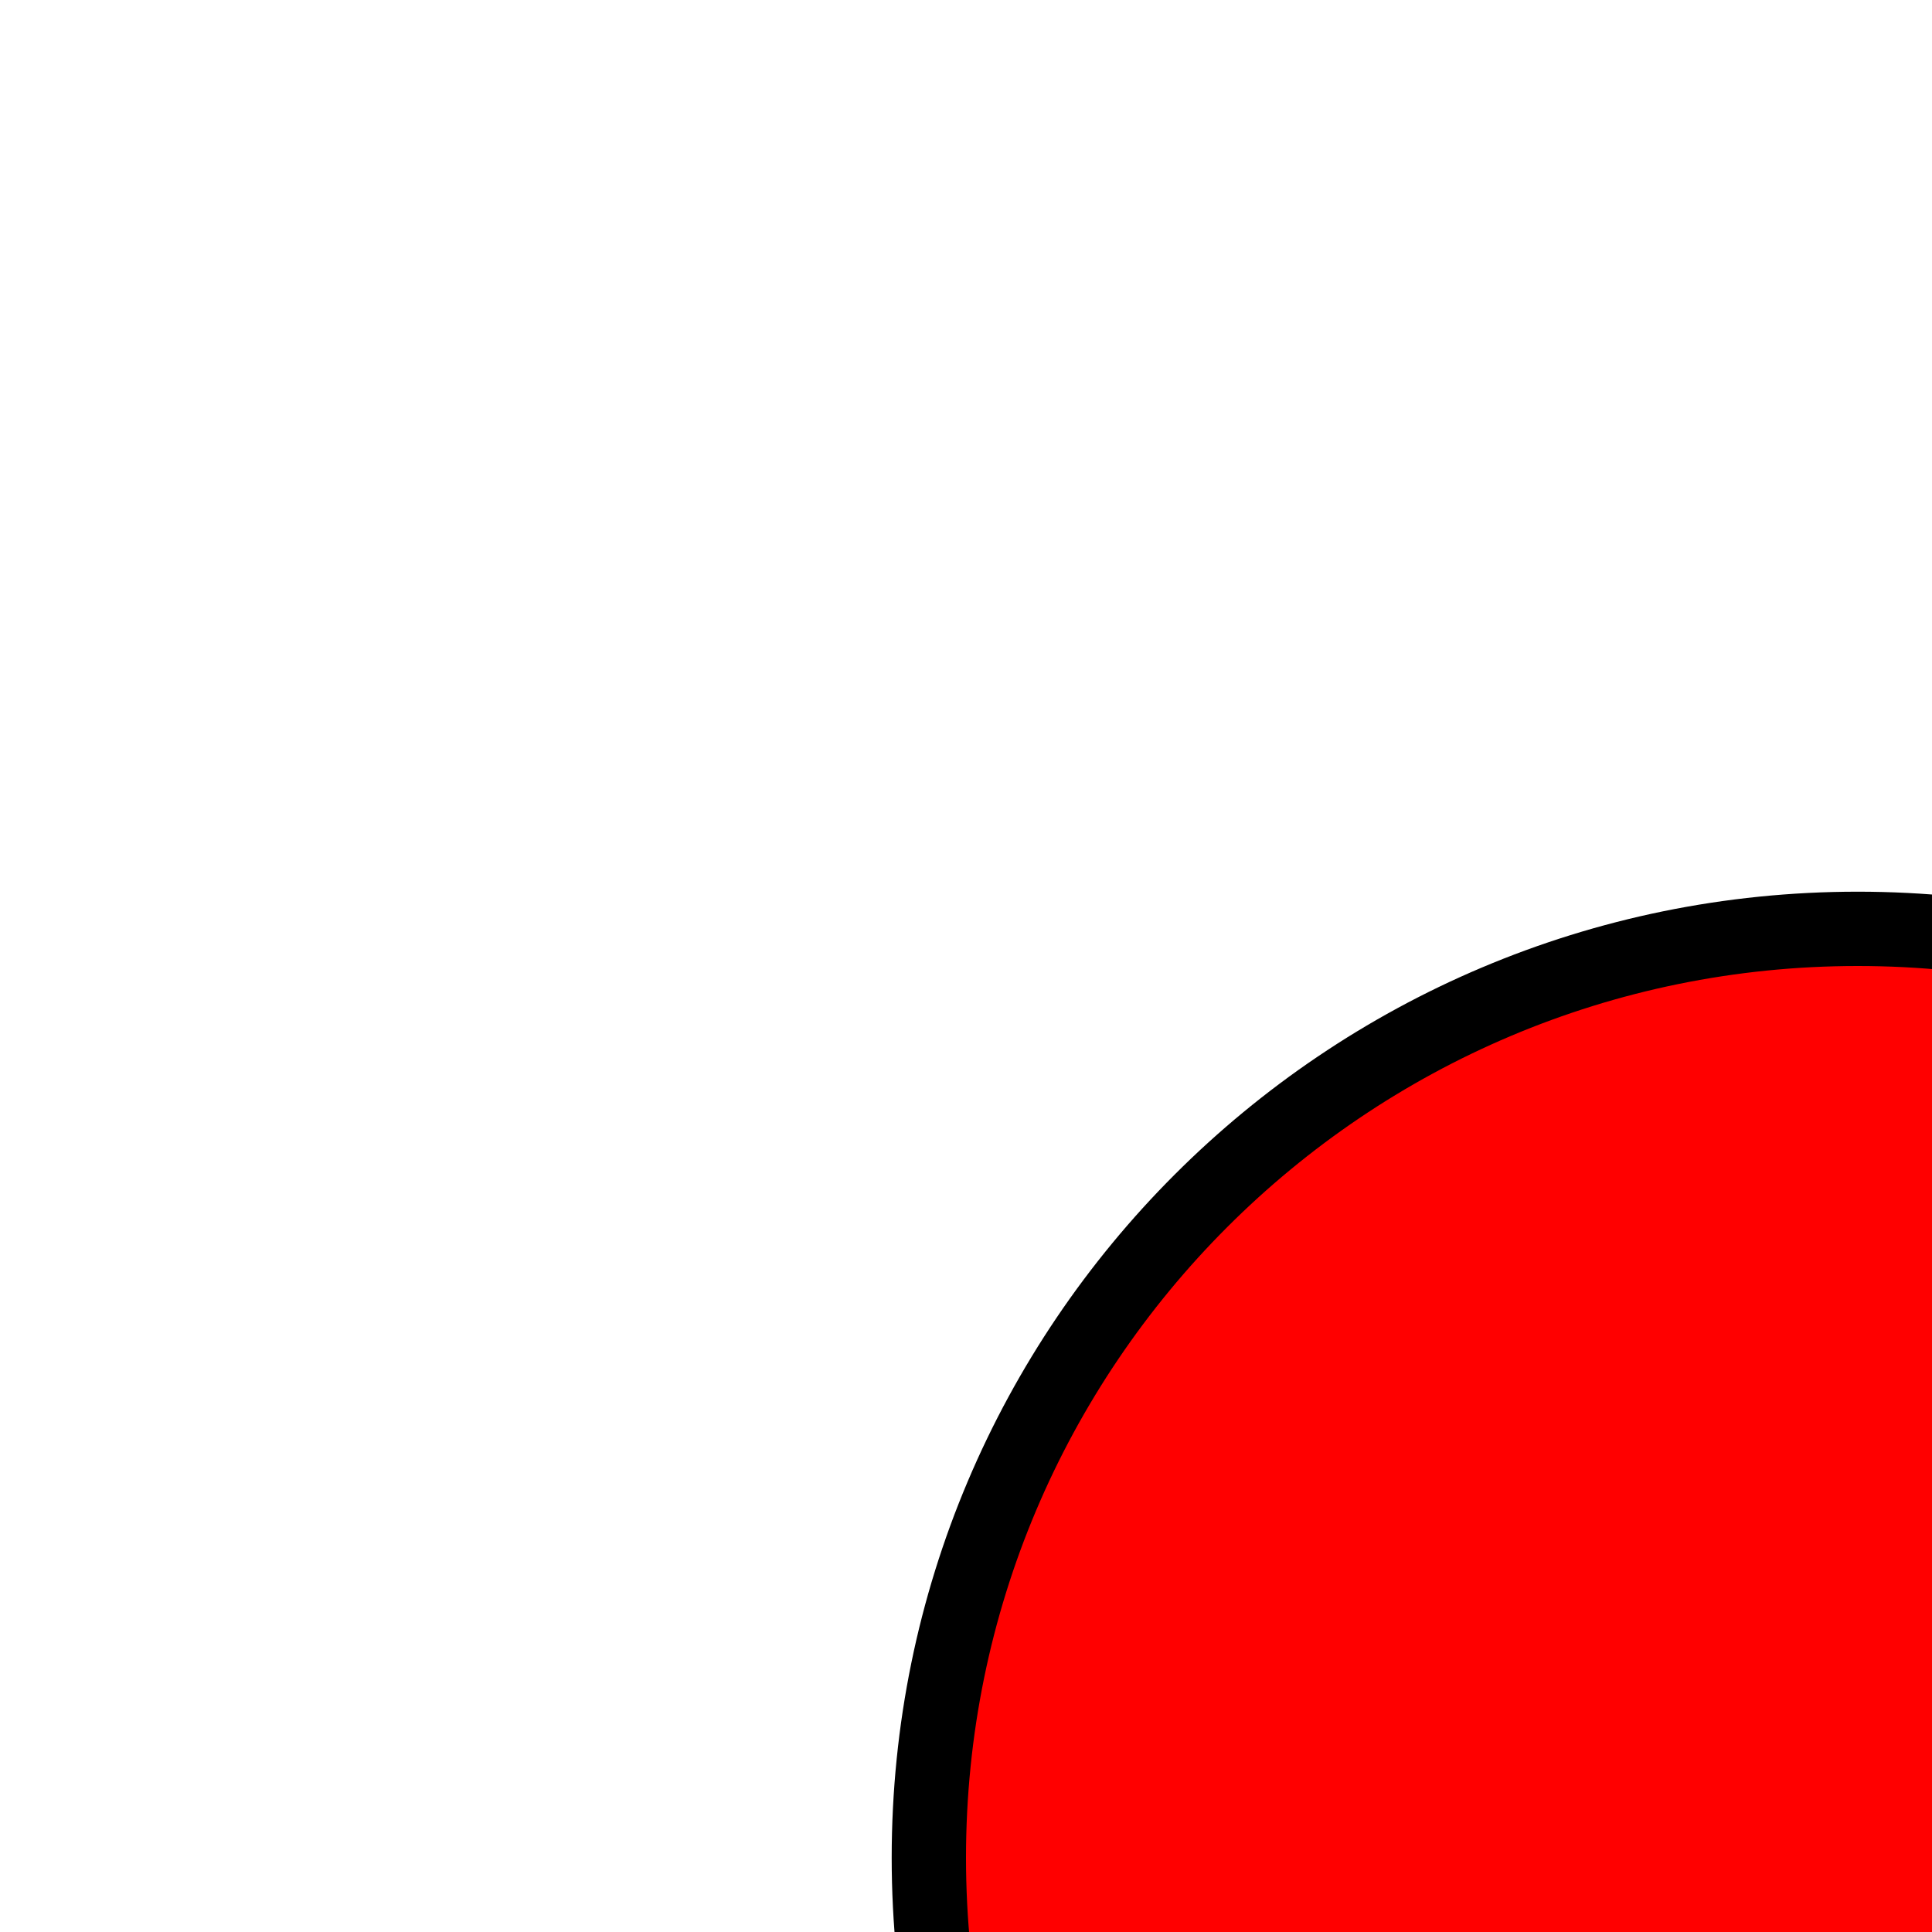
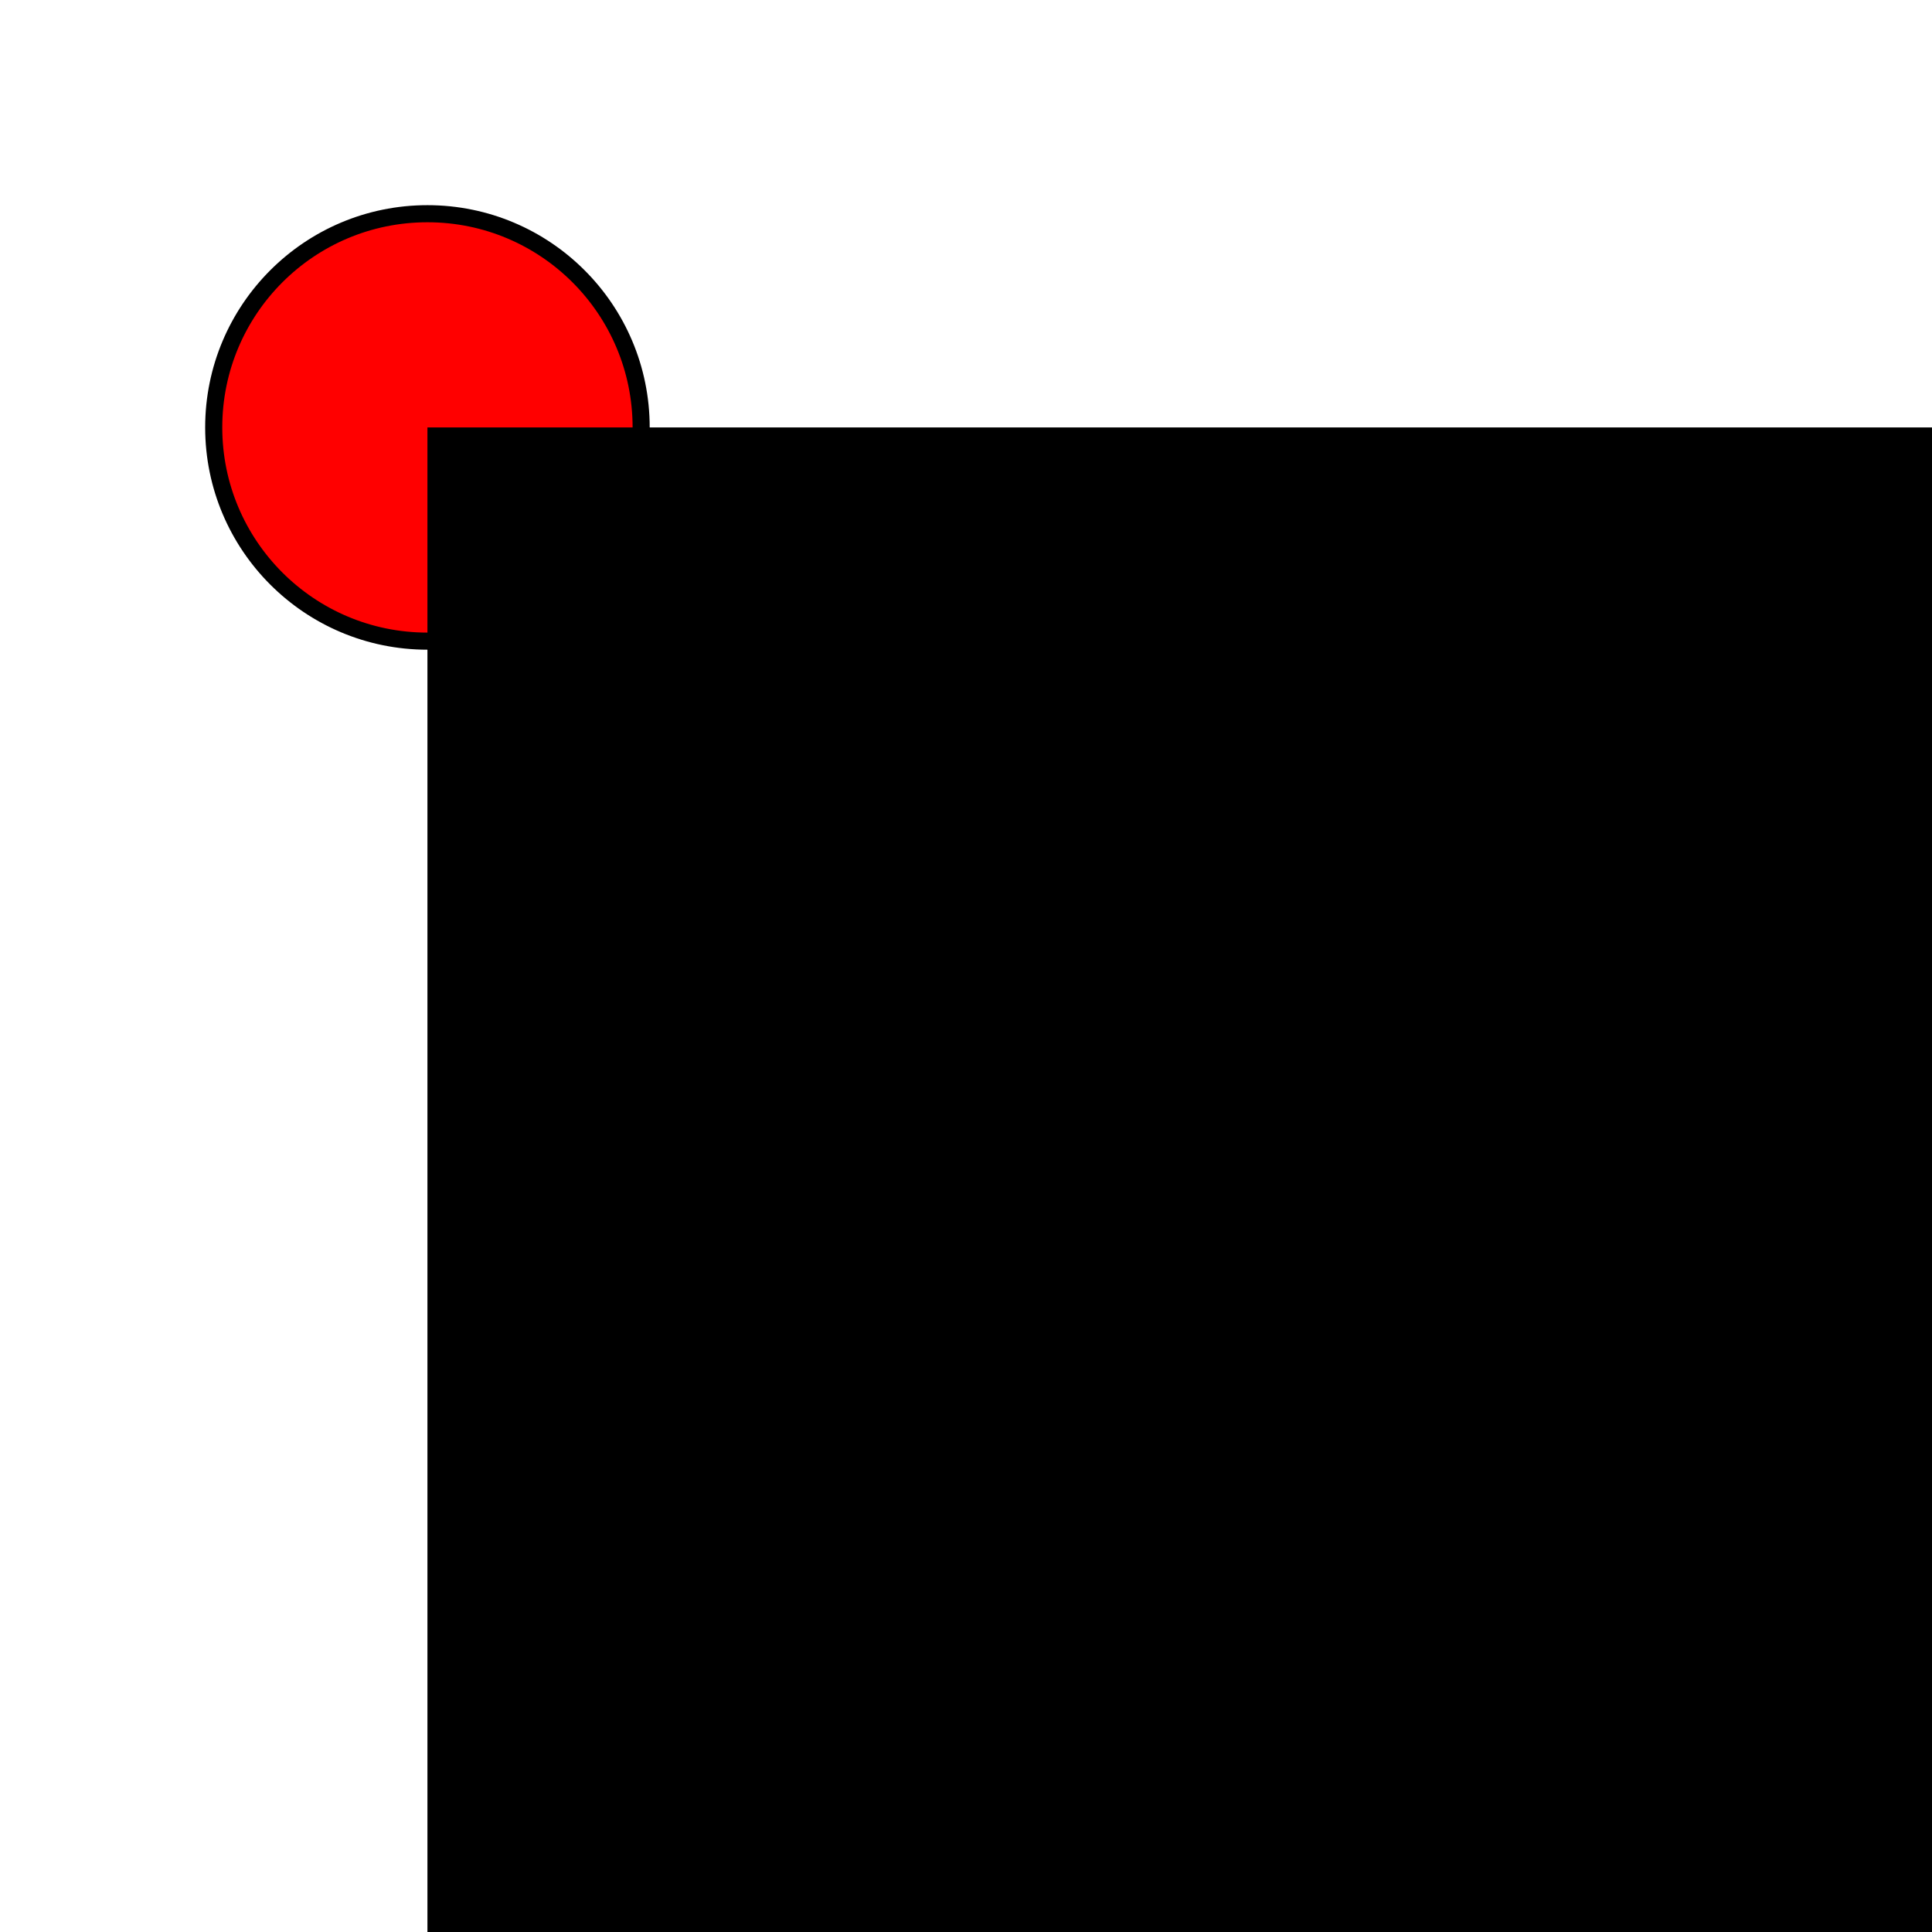
<svg xmlns="http://www.w3.org/2000/svg">
  <circle cx="50" cy="50" r="25" fill="red" stroke="black" stroke-width="2" />
+   <rect width="200" height="200" x="50" y="50" fill="black" />
</svg>
